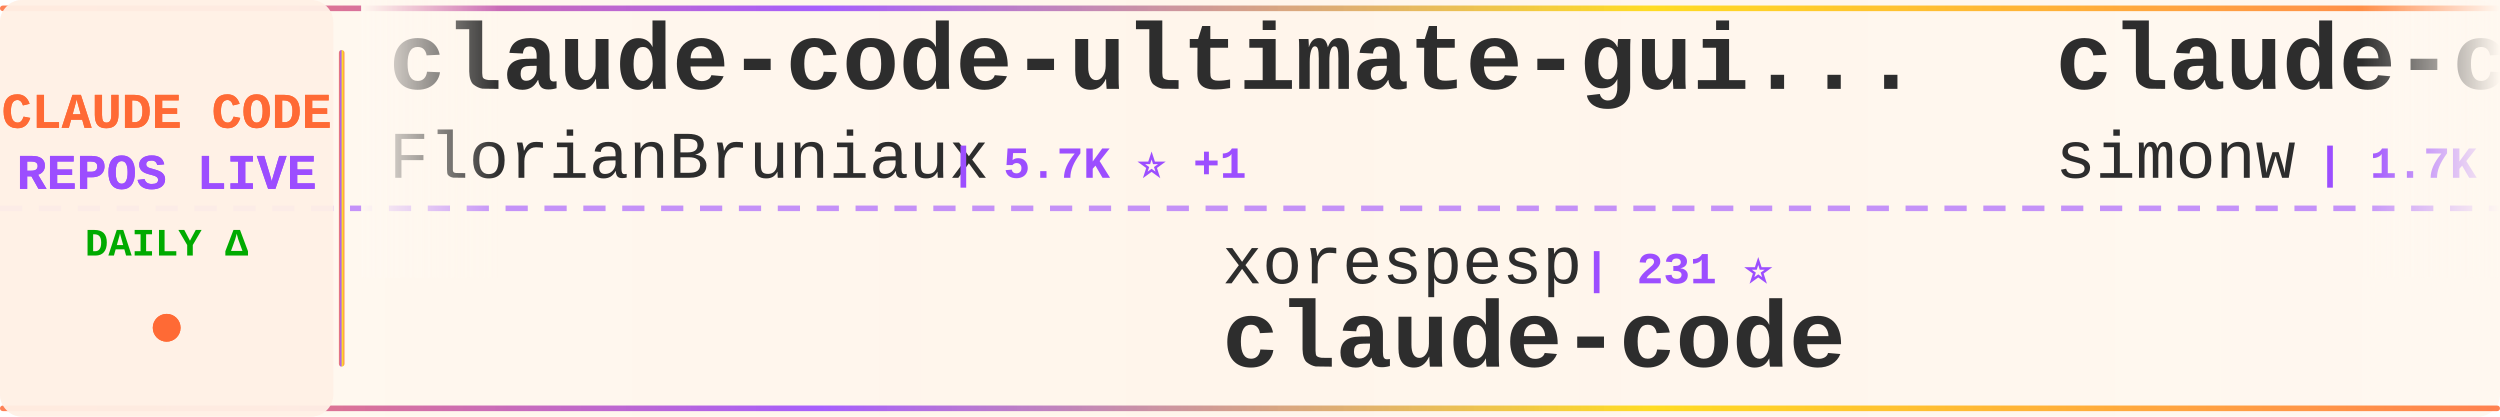
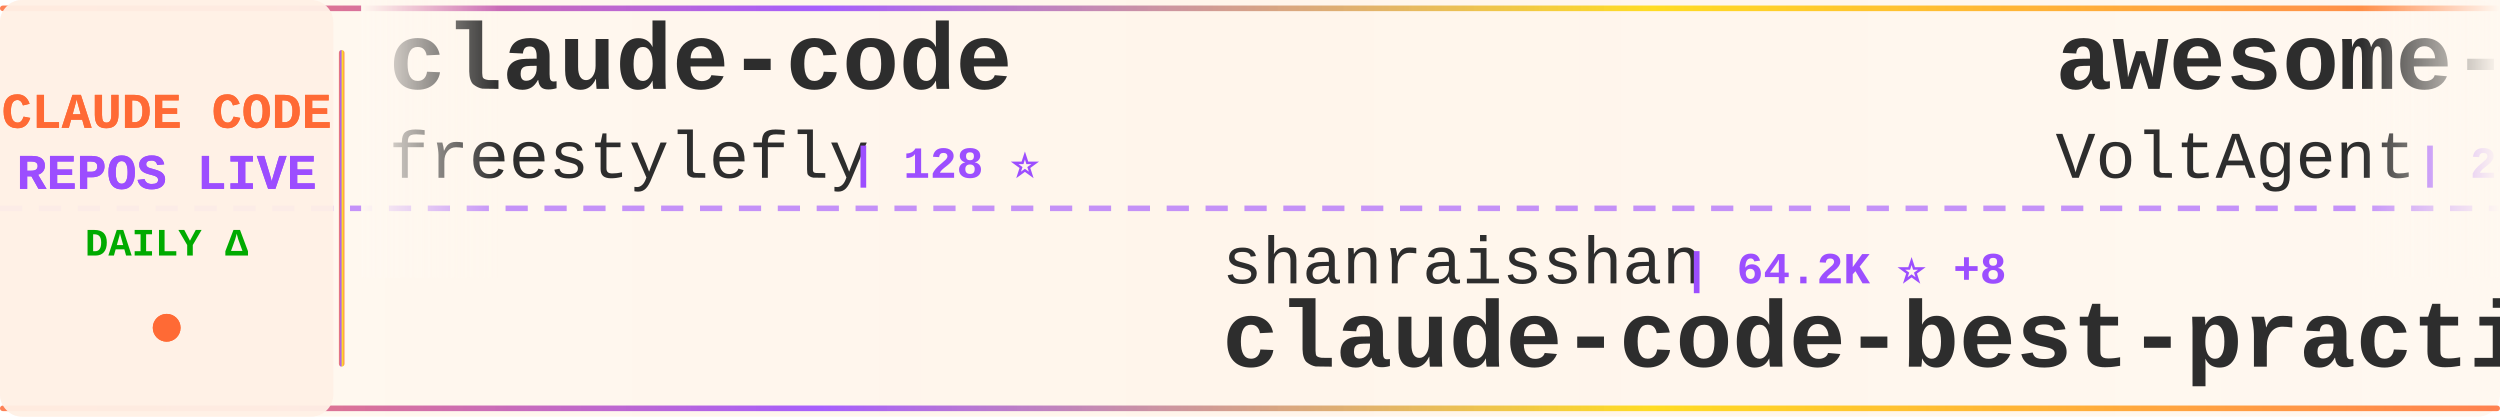
<svg xmlns="http://www.w3.org/2000/svg" width="900" height="150">
  <defs>
    <linearGradient id="tickerBg" x1="0%" y1="0%" x2="100%" y2="0%">
      <stop offset="0%" style="stop-color:#fff8f0;stop-opacity:0.98" />
      <stop offset="50%" style="stop-color:#fff5eb;stop-opacity:1" />
      <stop offset="100%" style="stop-color:#fff8f0;stop-opacity:0.98" />
    </linearGradient>
    <linearGradient id="borderGrad" x1="0%" y1="0%" x2="100%" y2="0%">
      <stop offset="0%" style="stop-color:#FF6B35;stop-opacity:0.85">
        <animate attributeName="stop-opacity" values="0.85;1;0.85" dur="2s" repeatCount="indefinite" />
      </stop>
      <stop offset="33%" style="stop-color:#9C4EFF;stop-opacity:0.9">
        <animate attributeName="stop-opacity" values="0.9;1;0.9" dur="2.2s" repeatCount="indefinite" />
      </stop>
      <stop offset="66%" style="stop-color:#FFD700;stop-opacity:0.85">
        <animate attributeName="stop-opacity" values="0.85;1;0.85" dur="1.8s" repeatCount="indefinite" />
      </stop>
      <stop offset="100%" style="stop-color:#FF6B35;stop-opacity:0.85">
        <animate attributeName="stop-opacity" values="0.85;1;0.85" dur="2s" repeatCount="indefinite" />
      </stop>
    </linearGradient>
    <filter id="textGlow">
      <feGaussianBlur stdDeviation="0.15" result="coloredBlur" />
      <feMerge>
        <feMergeNode in="coloredBlur" />
        <feMergeNode in="SourceGraphic" />
      </feMerge>
    </filter>
    <filter id="metricGlow">
      <feGaussianBlur stdDeviation="0.2" result="coloredBlur" />
      <feMerge>
        <feMergeNode in="coloredBlur" />
        <feMergeNode in="SourceGraphic" />
      </feMerge>
    </filter>
    <linearGradient id="leftFade" x1="0%" y1="0%" x2="100%" y2="0%">
      <stop offset="0%" style="stop-color:#fff8f0;stop-opacity:1" />
      <stop offset="100%" style="stop-color:#fff8f0;stop-opacity:0" />
    </linearGradient>
    <linearGradient id="rightFade" x1="0%" y1="0%" x2="100%" y2="0%">
      <stop offset="0%" style="stop-color:#fff8f0;stop-opacity:0" />
      <stop offset="100%" style="stop-color:#fff8f0;stop-opacity:1" />
    </linearGradient>
  </defs>
  <rect width="900" height="150" fill="url(#tickerBg)" rx="8" />
  <rect x="0" y="2" width="900" height="2" fill="url(#borderGrad)" rx="1" />
  <rect x="0" y="146" width="900" height="2" fill="url(#borderGrad)" rx="1" />
  <line x1="0" y1="75" x2="900" y2="75" stroke="#9C4EFF" stroke-width="2" stroke-dasharray="8 6" opacity="0.6" />
  <rect x="0" y="0" width="120" height="150" fill="#fff0e6" opacity="0.95" rx="8" />
  <text x="60" y="46" font-family="'Courier New', monospace" font-size="18" font-weight="bold" fill="#FF6B35" text-anchor="middle" filter="url(#textGlow)">
    CLAUDE CODE
  </text>
  <text x="60" y="68" font-family="'Courier New', monospace" font-size="18" font-weight="bold" fill="#9C4EFF" text-anchor="middle" filter="url(#textGlow)">
    REPOS LIVE
  </text>
  <text x="60" y="92" font-family="'Courier New', monospace" font-size="14" font-weight="bold" fill="#00aa00" text-anchor="middle">
    DAILY Δ
  </text>
  <circle cx="60" cy="118" r="5" fill="#FF6B35" filter="url(#metricGlow)">
    <animate attributeName="r" values="4;6;4" dur="1.5s" repeatCount="indefinite" />
    <animate attributeName="opacity" values="0.6;1;0.6" dur="1.5s" repeatCount="indefinite" />
  </circle>
  <rect x="122" y="18" width="2" height="114" fill="url(#borderGrad)" rx="1" />
  <clipPath id="tickerClip">
    <rect x="130" y="0" width="770" height="150" />
  </clipPath>
  <g clip-path="url(#tickerClip)">
    <g id="tickerItems">
      <animateTransform attributeName="transform" attributeType="XML" type="translate" from="0 0" to="-3000 0" dur="54s" repeatCount="indefinite" />
      <g transform="translate(0, 0)">
-         <text x="140" y="32" font-family="'Courier New', monospace" font-size="34" font-weight="bold" fill="#2d2d2d">claude-code-ultimate-gui...</text>
-         <text x="140" y="64" font-family="'Courier New', monospace" font-size="24" font-weight="normal" fill="#2d2d2d" opacity="1.0">FlorianBruniaux</text>
-         <text x="342" y="64" font-family="'Courier New', monospace" font-size="16" font-weight="bold" fill="#9C4EFF"> | 5.7K ⭐ +1</text>
+         <text x="140" y="32" font-family="'Courier New', monospace" font-size="34" font-weight="bold" fill="#2d2d2d">claude-code</text>
+         <text x="140" y="64" font-family="'Courier New', monospace" font-size="24" font-weight="normal" fill="#2d2d2d" opacity="1.0">freestylefly</text>
+         <text x="306" y="64" font-family="'Courier New', monospace" font-size="16" font-weight="bold" fill="#9C4EFF"> | 128 ⭐</text>
      </g>
      <g transform="translate(300, 0)">
-         <text x="140" y="102" font-family="'Courier New', monospace" font-size="24" font-weight="normal" fill="#2d2d2d" opacity="1.0">xorespesp</text>
-         <text x="270" y="102" font-family="'Courier New', monospace" font-size="16" font-weight="bold" fill="#9C4EFF"> | 231 ⭐</text>
-         <text x="140" y="132" font-family="'Courier New', monospace" font-size="34" font-weight="bold" fill="#2d2d2d">claude-code</text>
+         <text x="140" y="102" font-family="'Courier New', monospace" font-size="24" font-weight="normal" fill="#2d2d2d" opacity="1.0">shanraisshan</text>
+         <text x="306" y="102" font-family="'Courier New', monospace" font-size="16" font-weight="bold" fill="#9C4EFF"> | 64.2K ⭐ +8</text>
+         <text x="140" y="132" font-family="'Courier New', monospace" font-size="34" font-weight="bold" fill="#2d2d2d">claude-code-best-practic...</text>
      </g>
      <g transform="translate(600, 0)">
-         <text x="140" y="32" font-family="'Courier New', monospace" font-size="34" font-weight="bold" fill="#2d2d2d">claude-code-transcripts</text>
-         <text x="140" y="64" font-family="'Courier New', monospace" font-size="24" font-weight="normal" fill="#2d2d2d" opacity="1.0">simonw</text>
-         <text x="234" y="64" font-family="'Courier New', monospace" font-size="16" font-weight="bold" fill="#9C4EFF"> | 1.7K ⭐ +1.7K</text>
+         <text x="140" y="32" font-family="'Courier New', monospace" font-size="34" font-weight="bold" fill="#2d2d2d">awesome-claude-code-suba...</text>
+         <text x="140" y="64" font-family="'Courier New', monospace" font-size="24" font-weight="normal" fill="#2d2d2d" opacity="1.0">VoltAgent</text>
+         <text x="270" y="64" font-family="'Courier New', monospace" font-size="16" font-weight="bold" fill="#9C4EFF"> | 24.1K ⭐ +16</text>
      </g>
      <g transform="translate(900, 0)">
-         <text x="140" y="102" font-family="'Courier New', monospace" font-size="24" font-weight="normal" fill="#2d2d2d" opacity="1.0">T-Lab-CUHKSZ</text>
-         <text x="306" y="102" font-family="'Courier New', monospace" font-size="16" font-weight="bold" fill="#9C4EFF"> | 328 ⭐</text>
-         <text x="140" y="132" font-family="'Courier New', monospace" font-size="34" font-weight="bold" fill="#2d2d2d">claude-code</text>
+         <text x="140" y="102" font-family="'Courier New', monospace" font-size="24" font-weight="normal" fill="#2d2d2d" opacity="1.0">1rgs</text>
+         <text x="210" y="102" font-family="'Courier New', monospace" font-size="16" font-weight="bold" fill="#9C4EFF"> | 3.7K ⭐</text>
+         <text x="140" y="132" font-family="'Courier New', monospace" font-size="34" font-weight="bold" fill="#2d2d2d">claude-code-proxy</text>
      </g>
      <g transform="translate(1200, 0)">
-         <text x="140" y="32" font-family="'Courier New', monospace" font-size="34" font-weight="bold" fill="#2d2d2d">claude-code-spec-workflo...</text>
-         <text x="140" y="64" font-family="'Courier New', monospace" font-size="24" font-weight="normal" fill="#2d2d2d" opacity="1.0">Pimzino</text>
-         <text x="246" y="64" font-family="'Courier New', monospace" font-size="16" font-weight="bold" fill="#9C4EFF"> | 3.8K ⭐</text>
+         <text x="140" y="32" font-family="'Courier New', monospace" font-size="34" font-weight="bold" fill="#2d2d2d">Open-ClaudeCode</text>
+         <text x="140" y="64" font-family="'Courier New', monospace" font-size="24" font-weight="normal" fill="#2d2d2d" opacity="1.0">LING71671</text>
+         <text x="270" y="64" font-family="'Courier New', monospace" font-size="16" font-weight="bold" fill="#9C4EFF"> | 933 ⭐</text>
      </g>
      <g transform="translate(1500, 0)">
-         <text x="140" y="102" font-family="'Courier New', monospace" font-size="24" font-weight="normal" fill="#2d2d2d" opacity="1.0">KPR111</text>
-         <text x="234" y="102" font-family="'Courier New', monospace" font-size="16" font-weight="bold" fill="#9C4EFF"> | 18 ⭐</text>
-         <text x="140" y="132" font-family="'Courier New', monospace" font-size="34" font-weight="bold" fill="#2d2d2d">Claude-Code</text>
+         <text x="140" y="102" font-family="'Courier New', monospace" font-size="24" font-weight="normal" fill="#2d2d2d" opacity="1.0">Cranot</text>
+         <text x="234" y="102" font-family="'Courier New', monospace" font-size="16" font-weight="bold" fill="#9C4EFF"> | 2.9K ⭐</text>
+         <text x="140" y="132" font-family="'Courier New', monospace" font-size="34" font-weight="bold" fill="#2d2d2d">claude-code-guide</text>
      </g>
      <g transform="translate(1800, 0)">
-         <text x="140" y="32" font-family="'Courier New', monospace" font-size="34" font-weight="bold" fill="#2d2d2d">claude-code</text>
-         <text x="140" y="64" font-family="'Courier New', monospace" font-size="24" font-weight="normal" fill="#2d2d2d" opacity="1.0">jarmuine</text>
-         <text x="258" y="64" font-family="'Courier New', monospace" font-size="16" font-weight="bold" fill="#9C4EFF"> | 2.3K ⭐</text>
+         <text x="140" y="32" font-family="'Courier New', monospace" font-size="34" font-weight="bold" fill="#2d2d2d">claude-code-rust</text>
+         <text x="140" y="64" font-family="'Courier New', monospace" font-size="24" font-weight="normal" fill="#2d2d2d" opacity="1.0">lorryjovens-hub</text>
+         <text x="342" y="64" font-family="'Courier New', monospace" font-size="16" font-weight="bold" fill="#9C4EFF"> | 1.7K ⭐</text>
      </g>
      <g transform="translate(2100, 0)">
-         <text x="140" y="102" font-family="'Courier New', monospace" font-size="24" font-weight="normal" fill="#2d2d2d" opacity="1.0">huangserva</text>
-         <text x="282" y="102" font-family="'Courier New', monospace" font-size="16" font-weight="bold" fill="#9C4EFF"> | 622 ⭐</text>
-         <text x="140" y="132" font-family="'Courier New', monospace" font-size="34" font-weight="bold" fill="#2d2d2d">claude-code-cli</text>
+         <text x="140" y="102" font-family="'Courier New', monospace" font-size="24" font-weight="normal" fill="#2d2d2d" opacity="1.0">zebbern</text>
+         <text x="246" y="102" font-family="'Courier New', monospace" font-size="16" font-weight="bold" fill="#9C4EFF"> | 4.5K ⭐ +3</text>
+         <text x="140" y="132" font-family="'Courier New', monospace" font-size="34" font-weight="bold" fill="#2d2d2d">claude-code-guide</text>
      </g>
      <g transform="translate(2400, 0)">
-         <text x="140" y="32" font-family="'Courier New', monospace" font-size="34" font-weight="bold" fill="#2d2d2d">claude-code-infrastructu...</text>
-         <text x="140" y="64" font-family="'Courier New', monospace" font-size="24" font-weight="normal" fill="#2d2d2d" opacity="1.0">diet103</text>
-         <text x="246" y="64" font-family="'Courier New', monospace" font-size="16" font-weight="bold" fill="#9C4EFF"> | 10.0K ⭐ +2</text>
+         <text x="140" y="32" font-family="'Courier New', monospace" font-size="34" font-weight="bold" fill="#2d2d2d">claude-code-hooks-master...</text>
+         <text x="140" y="64" font-family="'Courier New', monospace" font-size="24" font-weight="normal" fill="#2d2d2d" opacity="1.0">disler</text>
+         <text x="234" y="64" font-family="'Courier New', monospace" font-size="16" font-weight="bold" fill="#9C4EFF"> | 3.9K ⭐ +1</text>
      </g>
      <g transform="translate(2700, 0)">
-         <text x="140" y="102" font-family="'Courier New', monospace" font-size="24" font-weight="normal" fill="#2d2d2d" opacity="1.0">edmund-io</text>
-         <text x="270" y="102" font-family="'Courier New', monospace" font-size="16" font-weight="bold" fill="#9C4EFF"> | 1.5K ⭐</text>
-         <text x="140" y="132" font-family="'Courier New', monospace" font-size="34" font-weight="bold" fill="#2d2d2d">edmunds-claude-code</text>
+         <text x="140" y="102" font-family="'Courier New', monospace" font-size="24" font-weight="normal" fill="#2d2d2d" opacity="1.0">Windy3f3f3f3f</text>
+         <text x="318" y="102" font-family="'Courier New', monospace" font-size="16" font-weight="bold" fill="#9C4EFF"> | 3.4K ⭐ +2</text>
+         <text x="140" y="132" font-family="'Courier New', monospace" font-size="34" font-weight="bold" fill="#2d2d2d">how-claude-code-works</text>
      </g>
      <g transform="translate(3000, 0)">
-         <text x="140" y="32" font-family="'Courier New', monospace" font-size="34" font-weight="bold" fill="#2d2d2d">claude-code-ultimate-gui...</text>
-         <text x="140" y="64" font-family="'Courier New', monospace" font-size="24" font-weight="normal" fill="#2d2d2d" opacity="1.0">FlorianBruniaux</text>
-         <text x="342" y="64" font-family="'Courier New', monospace" font-size="16" font-weight="bold" fill="#9C4EFF"> | 5.7K ⭐ +1</text>
+         <text x="140" y="32" font-family="'Courier New', monospace" font-size="34" font-weight="bold" fill="#2d2d2d">claude-code</text>
+         <text x="140" y="64" font-family="'Courier New', monospace" font-size="24" font-weight="normal" fill="#2d2d2d" opacity="1.0">freestylefly</text>
+         <text x="306" y="64" font-family="'Courier New', monospace" font-size="16" font-weight="bold" fill="#9C4EFF"> | 128 ⭐</text>
      </g>
      <g transform="translate(3300, 0)">
-         <text x="140" y="102" font-family="'Courier New', monospace" font-size="24" font-weight="normal" fill="#2d2d2d" opacity="1.0">xorespesp</text>
-         <text x="270" y="102" font-family="'Courier New', monospace" font-size="16" font-weight="bold" fill="#9C4EFF"> | 231 ⭐</text>
-         <text x="140" y="132" font-family="'Courier New', monospace" font-size="34" font-weight="bold" fill="#2d2d2d">claude-code</text>
+         <text x="140" y="102" font-family="'Courier New', monospace" font-size="24" font-weight="normal" fill="#2d2d2d" opacity="1.0">shanraisshan</text>
+         <text x="306" y="102" font-family="'Courier New', monospace" font-size="16" font-weight="bold" fill="#9C4EFF"> | 64.2K ⭐ +8</text>
+         <text x="140" y="132" font-family="'Courier New', monospace" font-size="34" font-weight="bold" fill="#2d2d2d">claude-code-best-practic...</text>
      </g>
      <g transform="translate(3600, 0)">
-         <text x="140" y="32" font-family="'Courier New', monospace" font-size="34" font-weight="bold" fill="#2d2d2d">claude-code-transcripts</text>
-         <text x="140" y="64" font-family="'Courier New', monospace" font-size="24" font-weight="normal" fill="#2d2d2d" opacity="1.0">simonw</text>
-         <text x="234" y="64" font-family="'Courier New', monospace" font-size="16" font-weight="bold" fill="#9C4EFF"> | 1.7K ⭐ +1.7K</text>
+         <text x="140" y="32" font-family="'Courier New', monospace" font-size="34" font-weight="bold" fill="#2d2d2d">awesome-claude-code-suba...</text>
+         <text x="140" y="64" font-family="'Courier New', monospace" font-size="24" font-weight="normal" fill="#2d2d2d" opacity="1.0">VoltAgent</text>
+         <text x="270" y="64" font-family="'Courier New', monospace" font-size="16" font-weight="bold" fill="#9C4EFF"> | 24.1K ⭐ +16</text>
      </g>
      <g transform="translate(3900, 0)">
-         <text x="140" y="102" font-family="'Courier New', monospace" font-size="24" font-weight="normal" fill="#2d2d2d" opacity="1.0">T-Lab-CUHKSZ</text>
-         <text x="306" y="102" font-family="'Courier New', monospace" font-size="16" font-weight="bold" fill="#9C4EFF"> | 328 ⭐</text>
-         <text x="140" y="132" font-family="'Courier New', monospace" font-size="34" font-weight="bold" fill="#2d2d2d">claude-code</text>
+         <text x="140" y="102" font-family="'Courier New', monospace" font-size="24" font-weight="normal" fill="#2d2d2d" opacity="1.0">1rgs</text>
+         <text x="210" y="102" font-family="'Courier New', monospace" font-size="16" font-weight="bold" fill="#9C4EFF"> | 3.7K ⭐</text>
+         <text x="140" y="132" font-family="'Courier New', monospace" font-size="34" font-weight="bold" fill="#2d2d2d">claude-code-proxy</text>
      </g>
    </g>
  </g>
  <rect x="130" y="0" width="50" height="100" fill="url(#leftFade)" />
  <rect x="850" y="0" width="50" height="100" fill="url(#rightFade)" />
</svg>
